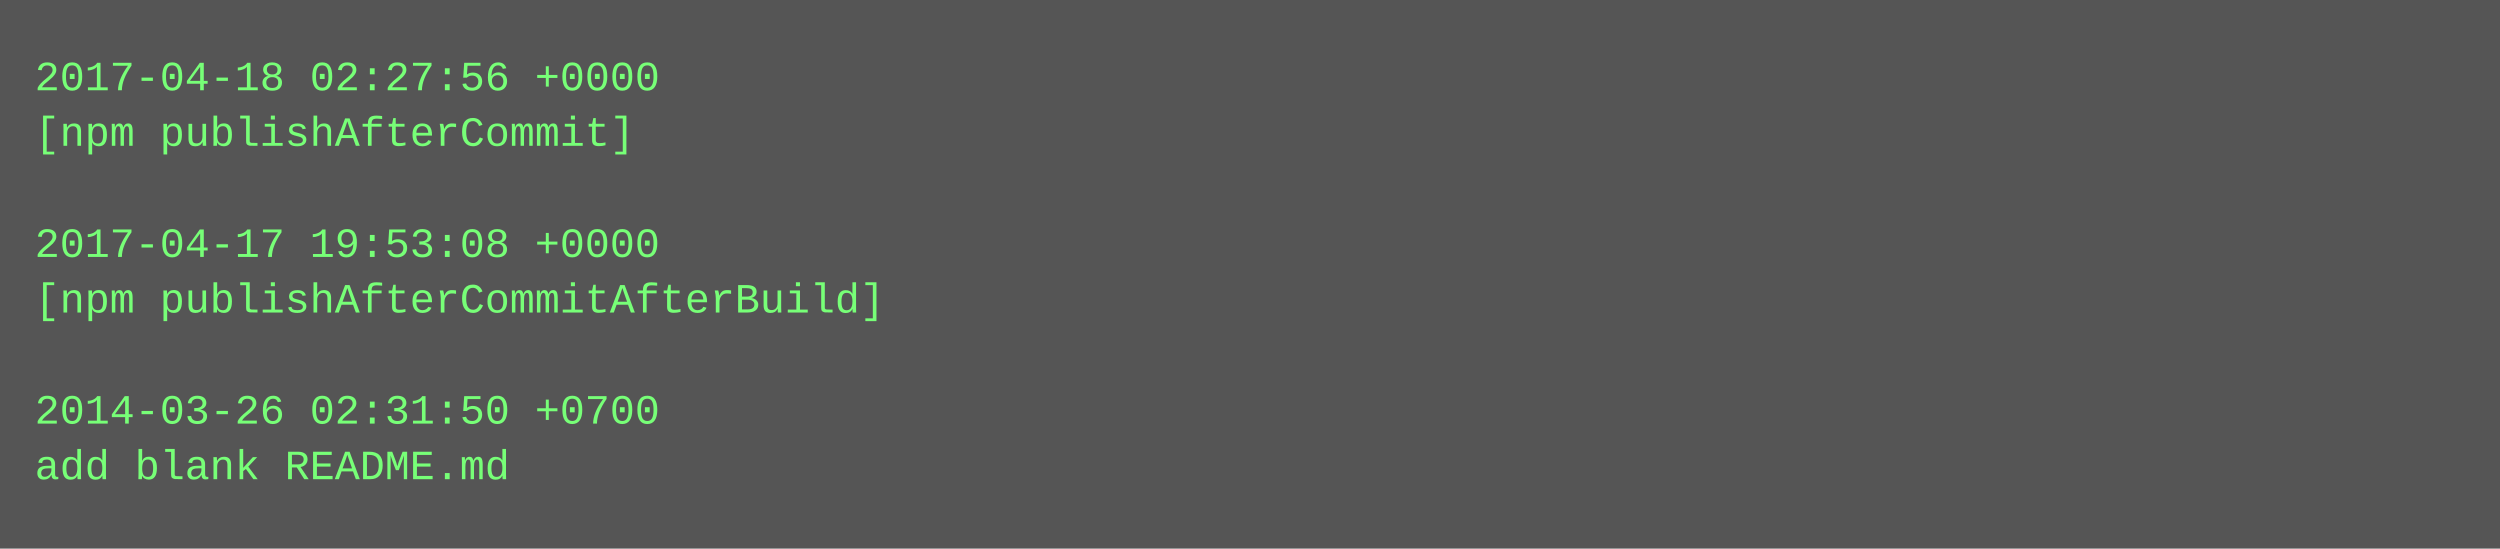
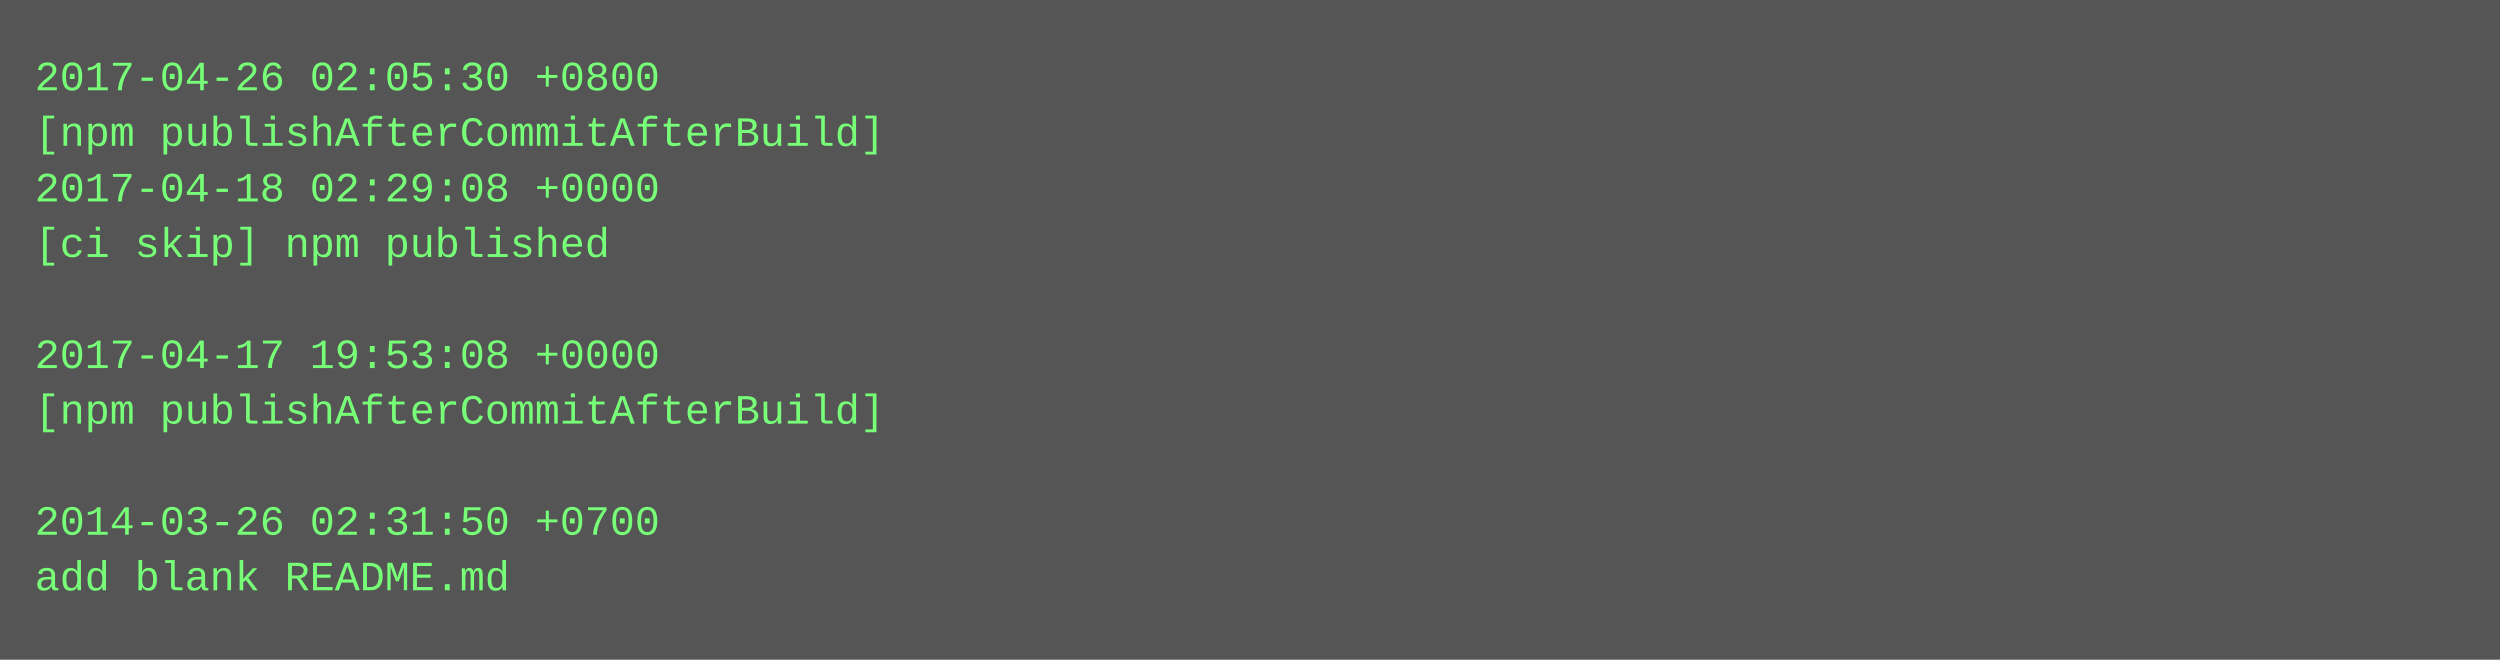
- <svg xmlns="http://www.w3.org/2000/svg" height="158" width="720">
-   <rect height="158" fill="#555" width="720" />
+ <svg xmlns="http://www.w3.org/2000/svg" height="190" width="720">
+   <rect height="190" fill="#555" width="720" />
  <text fill="#7f7" font-family="Courier New" font-size="12" xml:space="preserve">
-     <tspan x="10" y="26">2017-04-18 02:27:56 +0000</tspan>
-     <tspan x="10" y="42">[npm publishAfterCommit]</tspan>
-     <tspan x="10" y="58" />
-     <tspan x="10" y="74">2017-04-17 19:53:08 +0000</tspan>
-     <tspan x="10" y="90">[npm publishAfterCommitAfterBuild]</tspan>
-     <tspan x="10" y="106" />
-     <tspan x="10" y="122">2014-03-26 02:31:50 +0700</tspan>
-     <tspan x="10" y="138">add blank README.md</tspan>
+     <tspan x="10" y="26">2017-04-26 02:05:30 +0800</tspan>
+     <tspan x="10" y="42">[npm publishAfterCommitAfterBuild]</tspan>
+     <tspan x="10" y="58">2017-04-18 02:29:08 +0000</tspan>
+     <tspan x="10" y="74">[ci skip] npm published</tspan>
+     <tspan x="10" y="90" />
+     <tspan x="10" y="106">2017-04-17 19:53:08 +0000</tspan>
+     <tspan x="10" y="122">[npm publishAfterCommitAfterBuild]</tspan>
+     <tspan x="10" y="138" />
+     <tspan x="10" y="154">2014-03-26 02:31:50 +0700</tspan>
+     <tspan x="10" y="170">add blank README.md</tspan>
  </text>
</svg>
